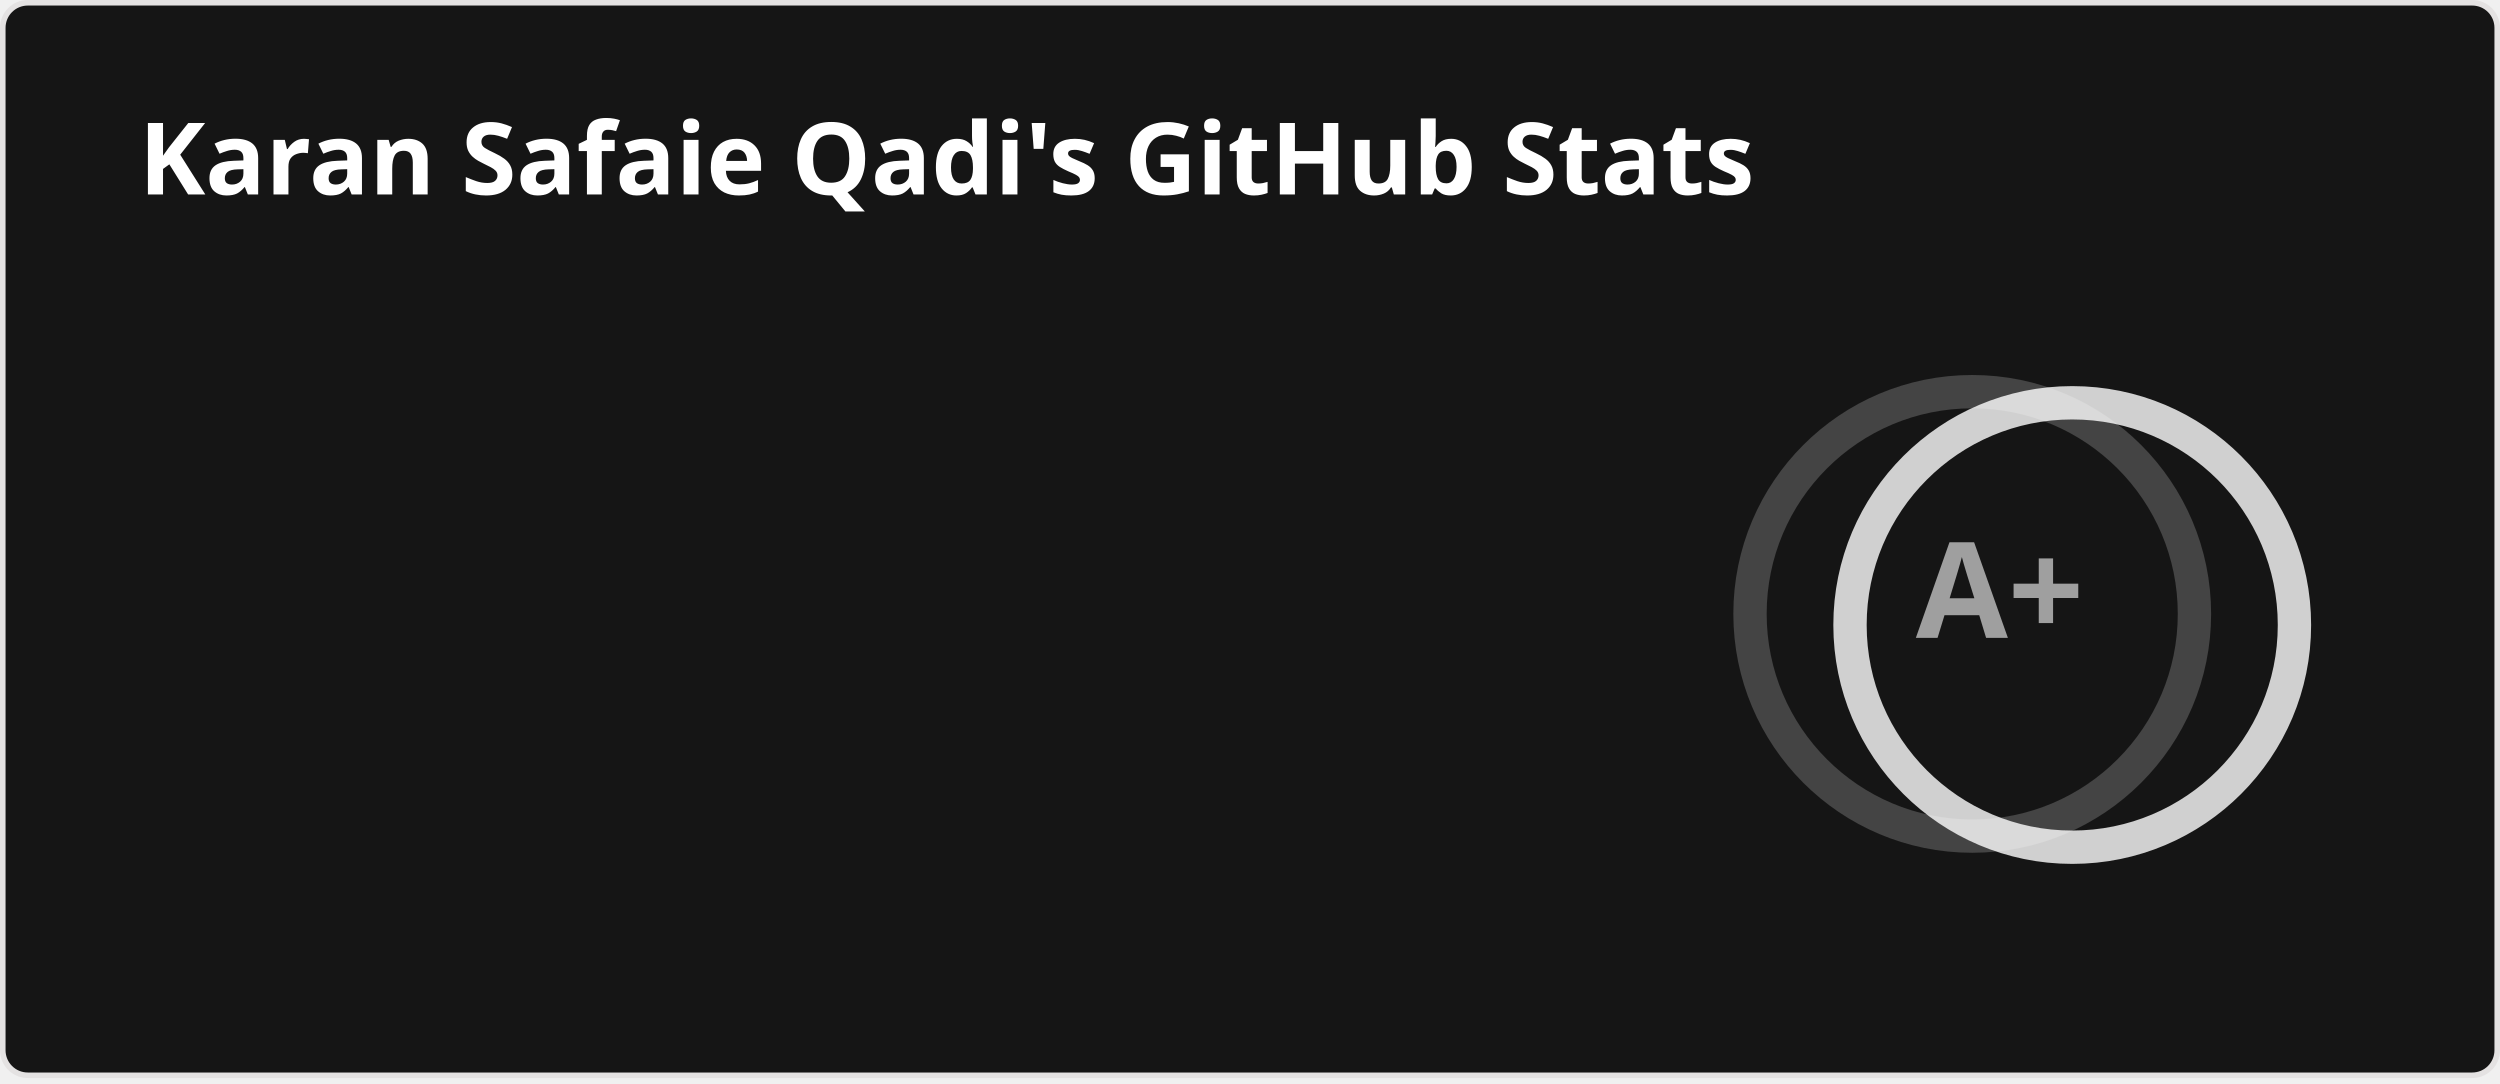
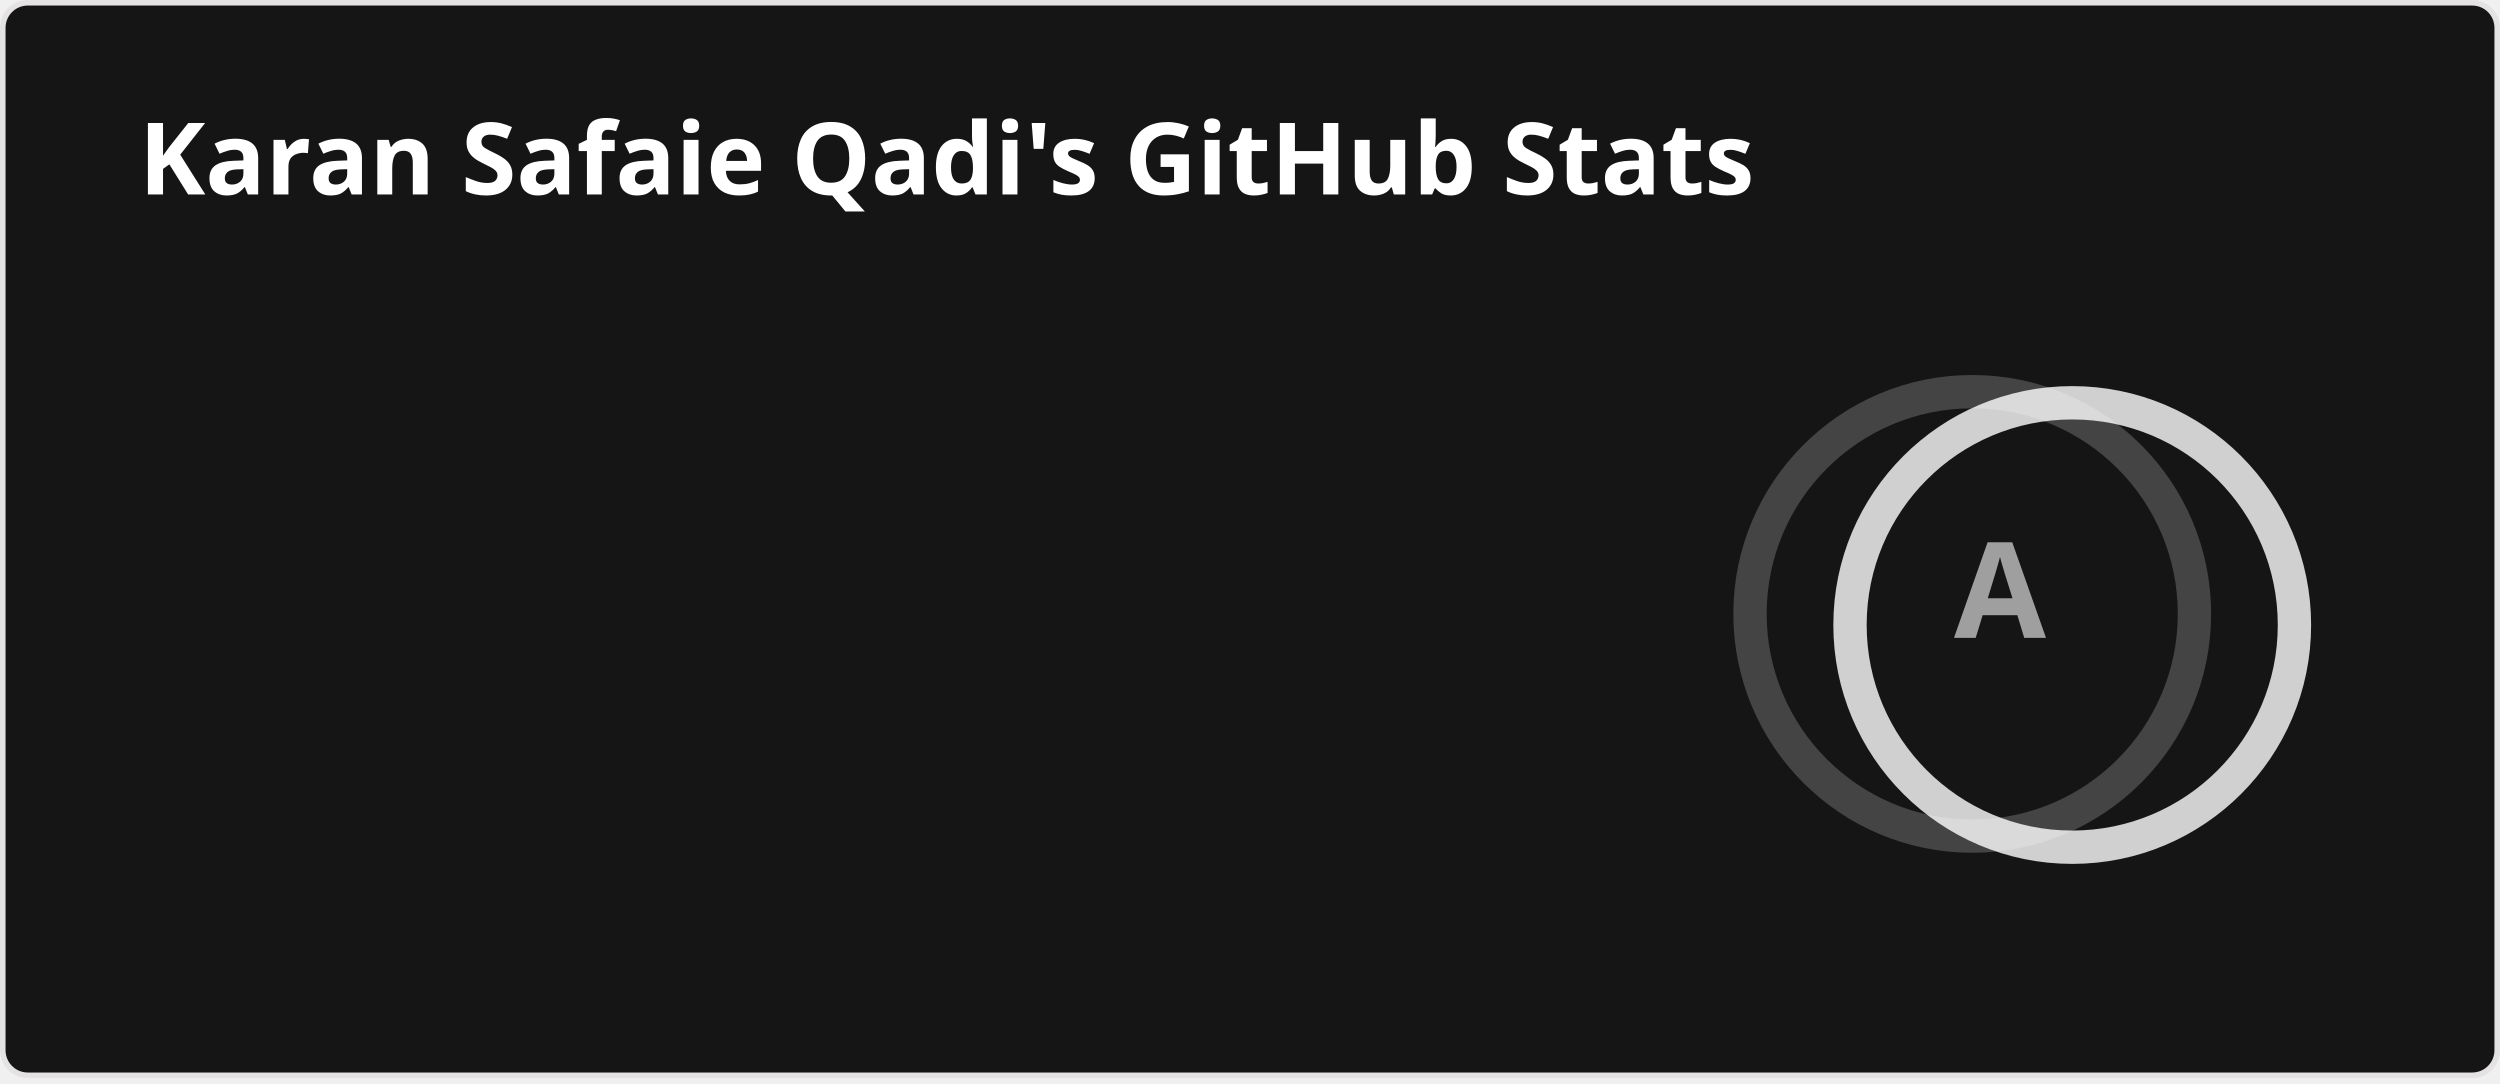
<svg xmlns="http://www.w3.org/2000/svg" width="450" height="195" viewBox="0 0 450 195" fill="none" role="img" aria-labelledby="descId">
  <style>
    
    .header {
      font: 600 18px 'Segoe UI', Ubuntu, Sans-Serif;
      fill: #fff;
      animation: fadeInAnimation 0.8s ease-in-out forwards;
    }
    @supports(-moz-appearance: auto) {
      .header { font-size: 15.5px; }
    }
    .stat {
      font: 600 14px 'Segoe UI', Ubuntu, "Helvetica Neue", Sans-Serif;
      fill: #9f9f9f;
    }
    @supports(-moz-appearance: auto) {
      .stat { font-size: 12px; }
    }
    .stagger {
      opacity: 0;
      animation: fadeInAnimation 0.3s ease-in-out forwards;
    }
    .rank-text {
      font: 800 24px 'Segoe UI', Ubuntu, Sans-Serif;
      fill: #9f9f9f;
      animation: scaleInAnimation 0.3s ease-in-out forwards;
    }
    .rank-circle-rim {
      stroke: #fff;
      fill: none;
      stroke-width: 6;
      opacity: 0.2;
    }
    .rank-circle {
      stroke: #fff;
      stroke-dasharray: 251.327;
      fill: none;
      stroke-width: 6;
      stroke-linecap: round;
      opacity: 0.8;
      transform-origin: -10px 8px;
      transform: rotate(-90deg);
      animation: rankAnimation 1s forwards ease-in-out;
    }
    .icon {
      fill: #79ff97;
    }
    
    @keyframes scaleInAnimation {
      from { transform: translate(-5px, 5px) scale(0); }
      to { transform: translate(-5px, 5px) scale(1); }
    }
    @keyframes fadeInAnimation {
      from { opacity: 0; }
      to { opacity: 1; }
    }
    @keyframes rankAnimation {
      from { stroke-dashoffset: 251.327; }
-       to { stroke-dashoffset: 23.349; }
+       to { stroke-dashoffset: 40.149; }
    }
  </style>
  <rect data-testid="card-bg" x="0.5" y="0.5" rx="4.5" height="99%" width="449" fill="#151515" stroke="#e4e2e2" stroke-opacity="1" />
  <g data-testid="card-title" transform="translate(25, 35)">
    <g transform="translate(0, 0)">
      <text x="0" y="0" class="header" data-testid="header">Karan Safaie Qadi's GitHub Stats</text>
    </g>
  </g>
  <g data-testid="main-card-body" transform="translate(0, 55)">
    <g data-testid="rank-circle" transform="translate(365, 47.5)">
      <circle class="rank-circle-rim" cx="-10" cy="8" r="40" />
      <circle class="rank-circle" cx="-10" cy="8" r="40" />
      <g class="rank-text">
-         <text x="-5" y="3" alignment-baseline="central" dominant-baseline="central" text-anchor="middle" data-testid="level-rank-icon">A+</text>
+         <text x="-5" y="3" alignment-baseline="central" dominant-baseline="central" text-anchor="middle" data-testid="level-rank-icon">A</text>
      </g>
    </g>
    <svg x="0" y="0">
      <g transform="translate(0, 0)">
        <g class="stagger" style="animation-delay: 450ms" transform="translate(25, 0)">
          <text class="stat bold" y="12.5">Total Stars Earned:</text>
-           <text class="stat bold" x="199.01" y="12.5" data-testid="stars">231</text>
+           <text class="stat bold" x="199.01" y="12.5" data-testid="stars">101</text>
        </g>
      </g>
      <g transform="translate(0, 25)">
        <g class="stagger" style="animation-delay: 600ms" transform="translate(25, 0)">
          <text class="stat bold" y="12.5">Total Contributions:</text>
          <text class="stat bold" x="199.01" y="12.5" data-testid="commits">7.3K</text>
        </g>
      </g>
      <g transform="translate(0, 50)">
        <g class="stagger" style="animation-delay: 750ms" transform="translate(25, 0)">
          <text class="stat bold" y="12.5">Total PRs:</text>
          <text class="stat bold" x="199.01" y="12.5" data-testid="prs">491</text>
        </g>
      </g>
      <g transform="translate(0, 75)">
        <g class="stagger" style="animation-delay: 900ms" transform="translate(25, 0)">
          <text class="stat bold" y="12.5">Total Issues:</text>
          <text class="stat bold" x="199.01" y="12.5" data-testid="issues">305</text>
        </g>
      </g>
      <g transform="translate(0, 100)">
        <g class="stagger" style="animation-delay: 1050ms" transform="translate(25, 0)">
          <text class="stat bold" y="12.5">Contributed to (last year):</text>
          <text class="stat bold" x="199.01" y="12.5" data-testid="contribs">4</text>
        </g>
      </g>
    </svg>
  </g>
</svg>
